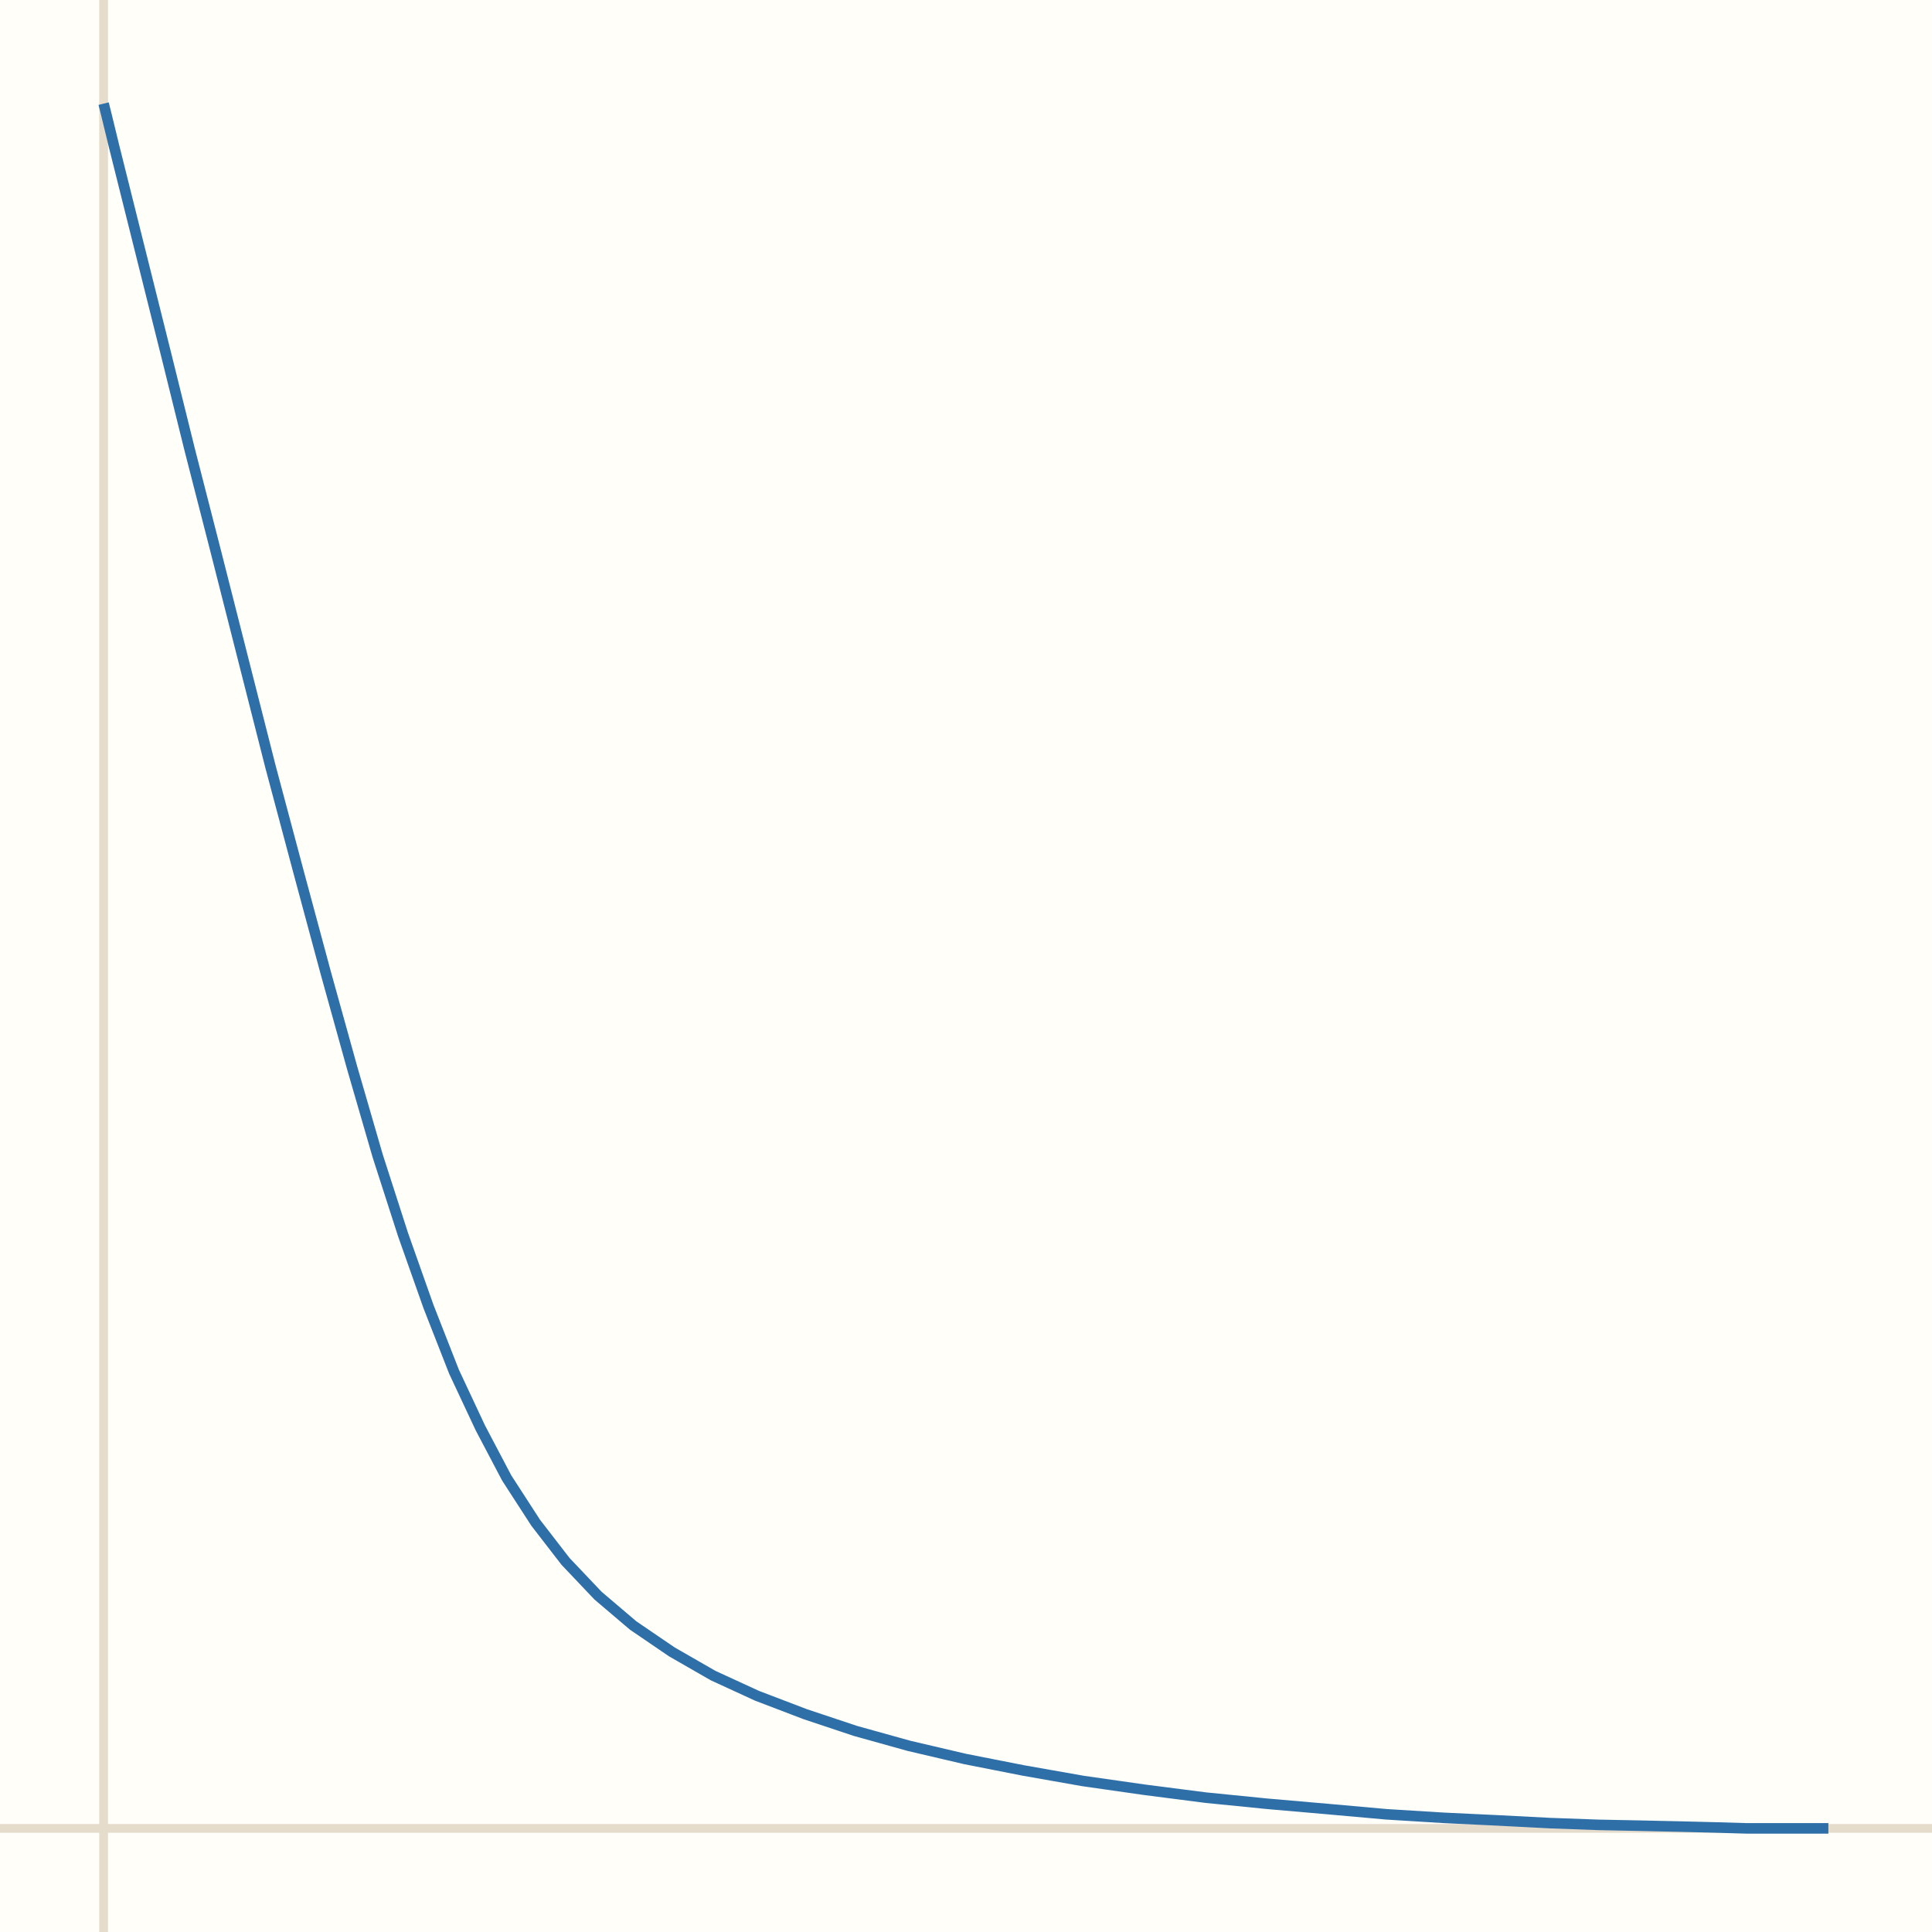
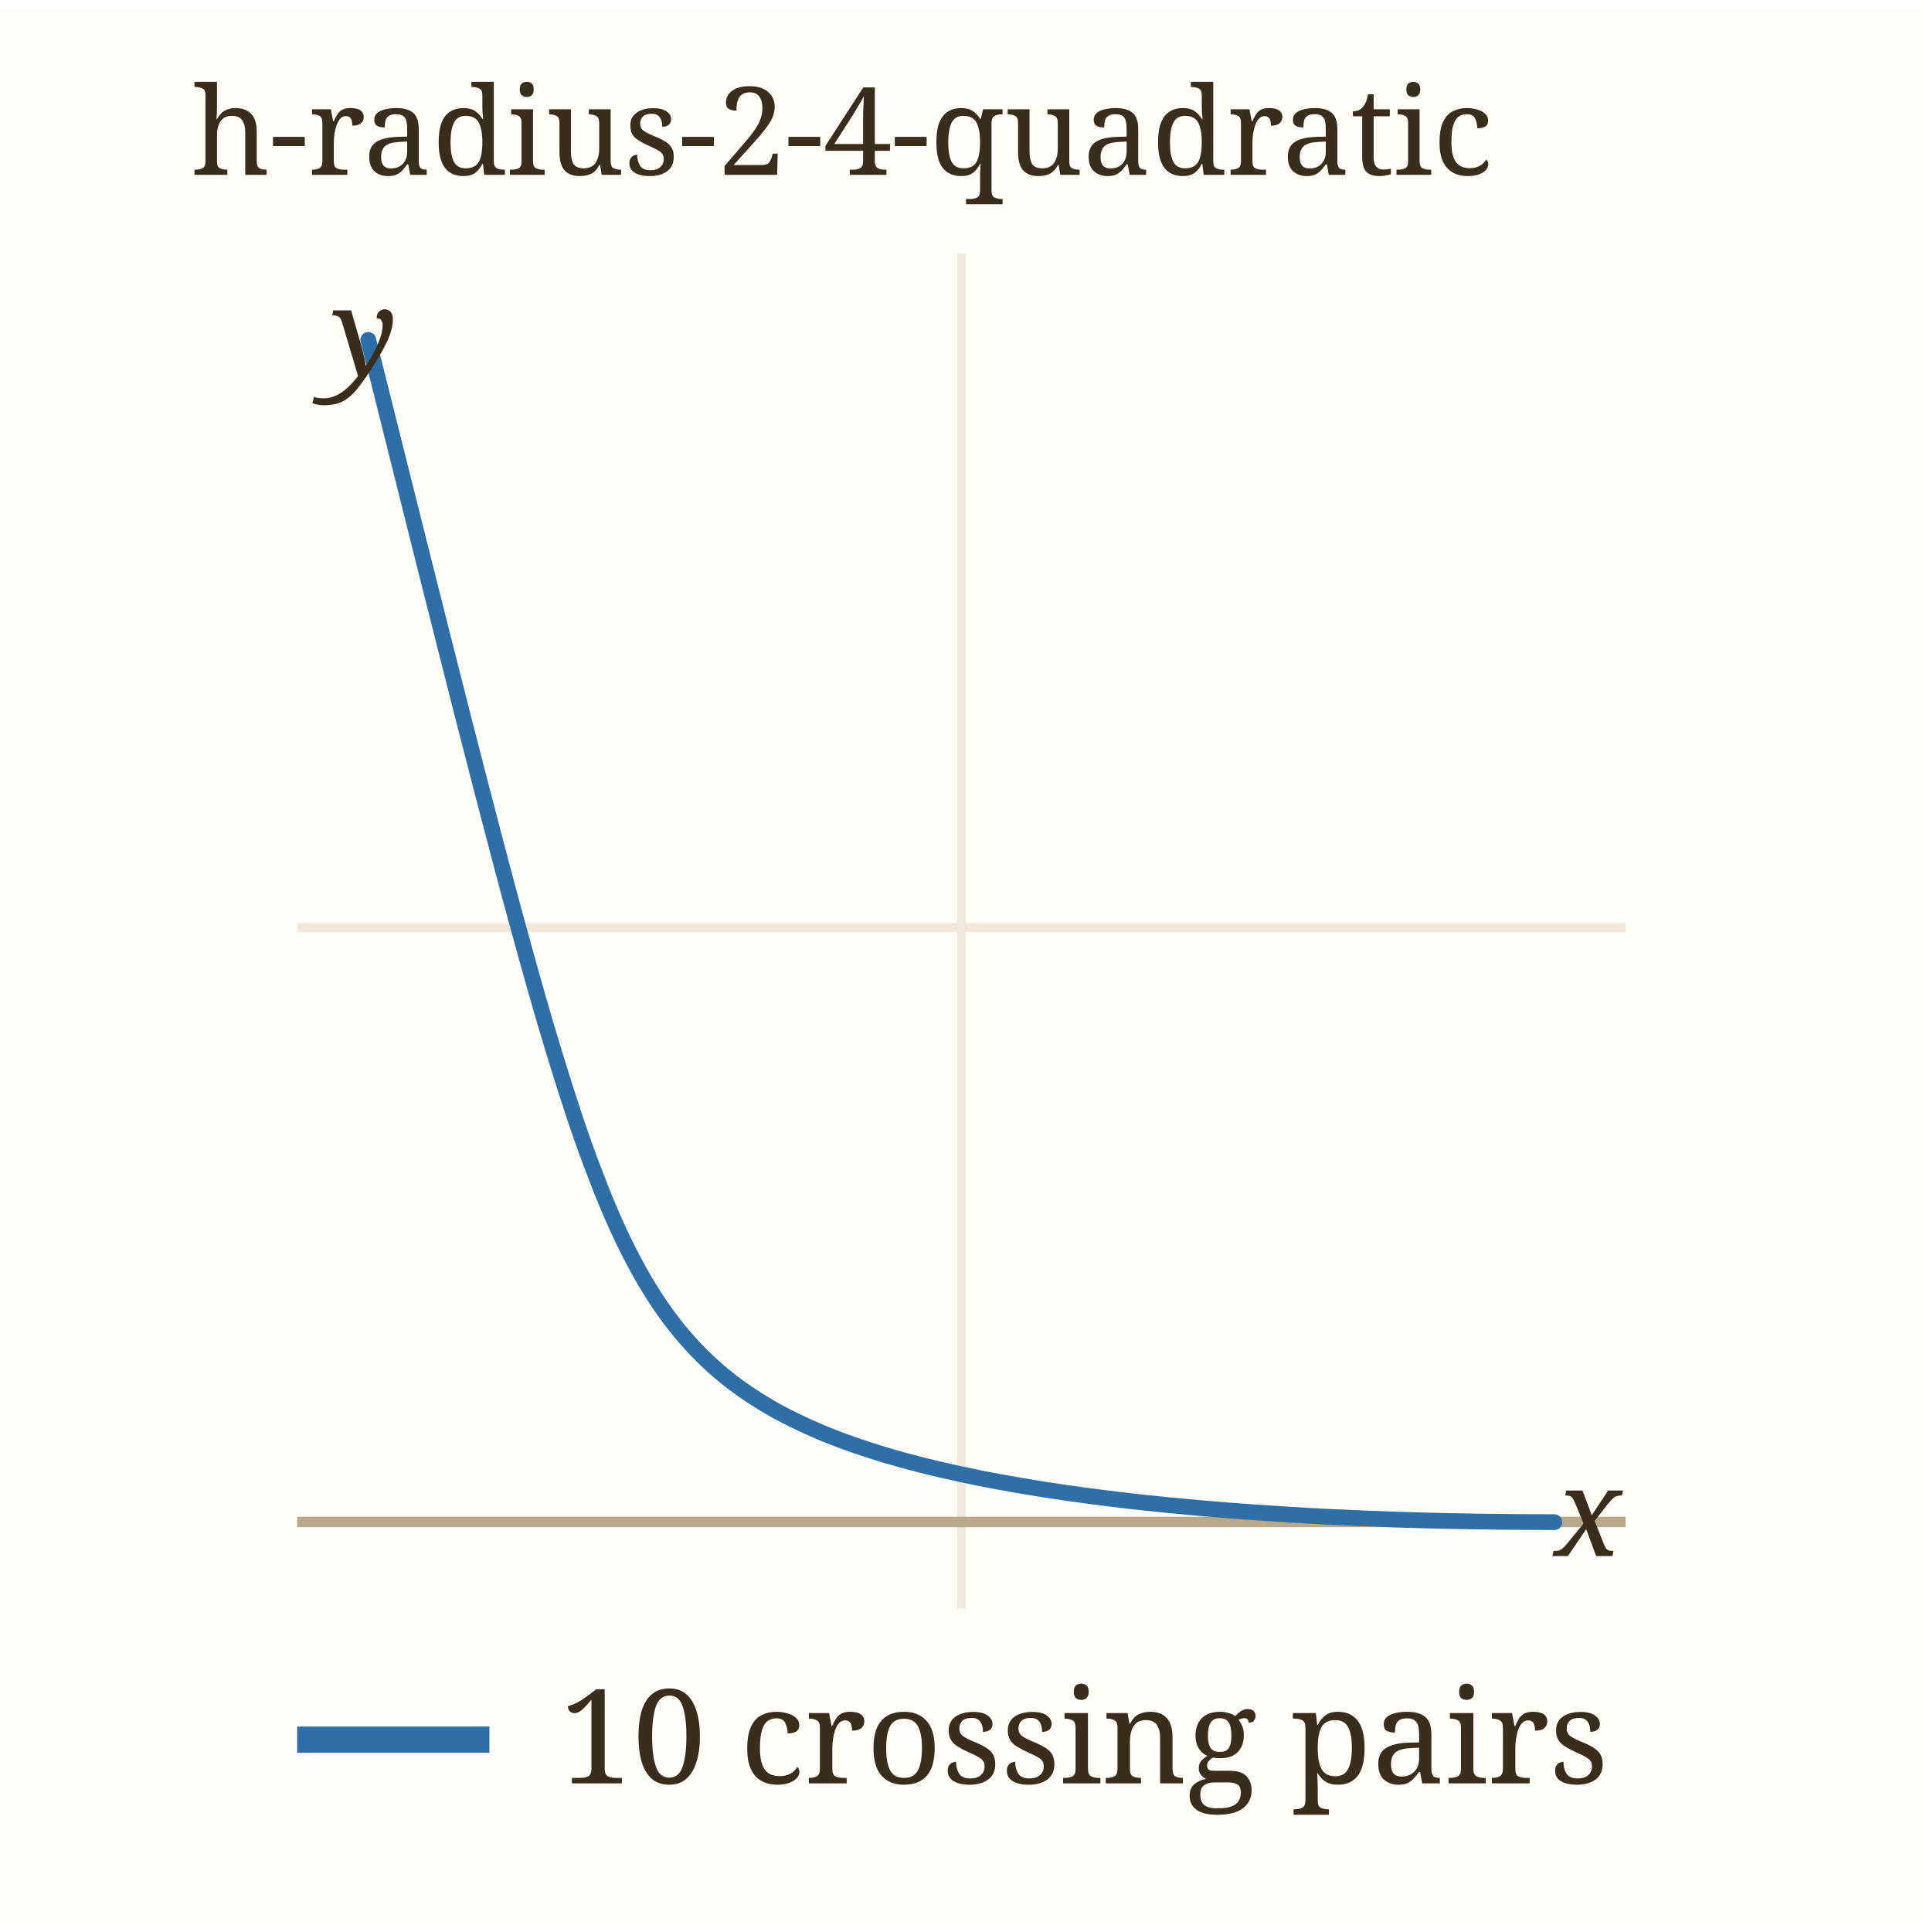
- <svg xmlns="http://www.w3.org/2000/svg" viewBox="0 0 220 220" width="220" height="220" role="img" aria-label="h-radius-2-4-quadratic">
-   <rect width="220" height="220" fill="#fffef9" />
-   <line x1="0.0" y1="208.2" x2="220.0" y2="208.2" stroke="#e6dccb" />
-   <line x1="11.8" y1="220.0" x2="11.8" y2="0.0" stroke="#e6dccb" />
-   <path d="M208.0,208.2 L207.2,208.2 L206.0,208.2 L204.2,208.2 L201.8,208.2 L198.9,208.2 L195.5,208.1 L191.5,208.0 L187.0,207.9 L182.0,207.8 L176.5,207.6 L170.7,207.3 L164.4,207.0 L157.9,206.6 L151.2,206.0 L144.3,205.4 L137.3,204.7 L130.3,203.8 L123.3,202.8 L116.5,201.6 L109.9,200.3 L103.5,198.8 L97.4,197.1 L91.7,195.2 L86.2,193.1 L81.2,190.8 L76.5,188.1 L72.1,185.1 L68.1,181.7 L64.4,177.8 L61.0,173.4 L57.7,168.3 L54.7,162.6 L51.7,156.2 L48.8,148.8 L45.9,140.6 L43.0,131.6 L40.1,121.6 L37.1,110.8 L34.0,99.3 L30.8,87.3 L27.7,75.1 L24.6,62.9 L21.6,51.2 L18.9,40.3 L16.5,30.7 L14.5,22.7 L13.0,16.7 L12.1,13.0 L11.8,11.8 L12.1,13.0 L13.0,16.7 L14.5,22.7 L16.5,30.7 L18.9,40.3 L21.6,51.2 L24.6,62.9 L27.7,75.1 L30.8,87.3 L34.0,99.3 L37.1,110.8 L40.1,121.6 L43.0,131.6 L45.9,140.6 L48.8,148.8 L51.7,156.2 L54.7,162.6 L57.7,168.3 L61.0,173.4 L64.4,177.8 L68.1,181.7 L72.1,185.1 L76.5,188.1 L81.2,190.8 L86.2,193.1 L91.7,195.2 L97.4,197.1 L103.5,198.8 L109.9,200.3 L116.5,201.6 L123.3,202.8 L130.3,203.8 L137.3,204.7 L144.3,205.4 L151.2,206.0 L157.9,206.6 L164.4,207.0 L170.7,207.3 L176.5,207.6 L182.0,207.8 L187.0,207.9 L191.5,208.0 L195.5,208.1 L198.9,208.2 L201.8,208.2 L204.2,208.2 L206.0,208.2 L207.2,208.2 L208.0,208.2 L208.2,208.2 L208.0,208.2 L207.2,208.2 L206.0,208.2 L204.2,208.2 L201.8,208.2 L198.9,208.2 L195.5,208.1 L191.5,208.0 L187.0,207.9 L182.0,207.8 L176.5,207.6 L170.7,207.3 L164.4,207.0 L157.9,206.6 L151.2,206.0 L144.3,205.4 L137.3,204.7 L130.3,203.8 L123.3,202.8 L116.5,201.6 L109.9,200.3 L103.5,198.8 L97.4,197.1 L91.7,195.2 L86.2,193.1 L81.2,190.8 L76.5,188.1 L72.1,185.1 L68.1,181.7 L64.4,177.8 L61.0,173.4 L57.7,168.3 L54.7,162.6 L51.7,156.2 L48.8,148.8 L45.9,140.6 L43.0,131.6 L40.1,121.6 L37.1,110.8 L34.0,99.3 L30.8,87.3 L27.7,75.1 L24.6,62.9 L21.6,51.2 L18.9,40.3 L16.5,30.7 L14.5,22.7 L13.0,16.7 L12.1,13.0 L11.8,11.8 L12.1,13.0 L13.0,16.7 L14.5,22.7 L16.5,30.7 L18.9,40.3 L21.6,51.2 L24.6,62.9 L27.7,75.1 L30.8,87.3 L34.0,99.3 L37.1,110.8 L40.1,121.6 L43.0,131.6 L45.9,140.6 L48.8,148.8 L51.7,156.2 L54.7,162.6 L57.7,168.3 L61.0,173.4 L64.4,177.8 L68.1,181.7 L72.1,185.1 L76.5,188.1 L81.2,190.8 L86.2,193.1 L91.7,195.2 L97.4,197.1 L103.5,198.8 L109.9,200.3 L116.5,201.6 L123.3,202.8 L130.3,203.8 L137.3,204.7 L144.3,205.4 L151.2,206.0 L157.9,206.6 L164.4,207.0 L170.7,207.3 L176.5,207.6 L182.0,207.8 L187.0,207.9 L191.5,208.0 L195.5,208.1 L198.9,208.2 L201.8,208.2 L204.2,208.2 L206.0,208.2 L207.2,208.2 L208.0,208.2" fill="none" stroke="#2f6fa8" stroke-width="1.2" />
+ <svg xmlns="http://www.w3.org/2000/svg" viewBox="0 0 220 219" width="219" height="220" role="img" aria-label="h-radius-2-4-quadratic" data-panel="h-radius-2-4-quadratic">
+   <rect x="0" y="0" width="220" height="219" fill="#fffef9" />
+   <clipPath id="clip-h-radius-2-4-quadratic">
+     <rect x="34" y="28" width="152" height="155" />
+   </clipPath>
+   <g clip-path="url(#clip-h-radius-2-4-quadratic)">
+     <line x1="110.0" x2="110.0" y1="28" y2="183" stroke="#f0e8d8" stroke-width="1" />
+     <text x="110.0" y="197.0" font-family="ui-monospace, Menlo, monospace" font-size="11" fill="#9c8a6a" text-anchor="middle">0.5</text>
+     <line x1="34" x2="186" y1="173.1" y2="173.1" stroke="#b9a98a" stroke-width="1.2" />
+     <line x1="34" x2="186" y1="105.1" y2="105.1" stroke="#f0e8d8" stroke-width="1" />
+     <text x="28.0" y="109.1" font-family="ui-monospace, Menlo, monospace" font-size="11" fill="#9c8a6a" text-anchor="end">0.5</text>
+     <path d="M177.86,173.12 C177.63,173.11 177.18,173.12 176.47,173.11 C175.77,173.11 174.82,173.11 173.61,173.10 C172.40,173.09 170.92,173.08 169.21,173.05 C167.49,173.02 165.51,172.99 163.32,172.93 C161.13,172.87 158.68,172.80 156.07,172.69 C153.47,172.58 150.63,172.45 147.70,172.27 C144.77,172.09 141.65,171.88 138.51,171.61 C135.37,171.34 132.10,171.04 128.88,170.66 C125.67,170.28 122.38,169.85 119.22,169.35 C116.06,168.84 112.90,168.28 109.91,167.63 C106.91,166.98 104.00,166.26 101.26,165.44 C98.53,164.61 95.93,163.71 93.52,162.67 C91.10,161.62 88.85,160.50 86.76,159.17 C84.67,157.85 82.76,156.42 80.97,154.72 C79.18,153.02 77.56,151.17 76.00,148.97 C74.45,146.78 73.04,144.37 71.63,141.53 C70.23,138.70 68.93,135.57 67.59,131.98 C66.24,128.39 64.94,124.39 63.59,120.00 C62.23,115.60 60.85,110.71 59.45,105.60 C58.04,100.49 56.57,94.87 55.13,89.34 C53.69,83.81 52.18,77.86 50.81,72.43 C49.43,67.00 48.03,61.41 46.87,56.77 C45.70,52.13 44.60,47.73 43.82,44.58 C43.03,41.43 42.42,39.00 42.14,37.88 C41.86,36.77 41.86,36.77 42.14,37.88 C42.42,39.00 43.03,41.43 43.82,44.58 C44.60,47.73 45.70,52.13 46.87,56.77 C48.03,61.41 49.43,67.00 50.81,72.43 C52.18,77.86 53.69,83.81 55.13,89.34 C56.57,94.87 58.04,100.49 59.45,105.60 C60.85,110.71 62.23,115.60 63.59,120.00 C64.94,124.39 66.24,128.39 67.59,131.98 C68.93,135.57 70.23,138.70 71.63,141.53 C73.04,144.37 74.45,146.78 76.00,148.97 C77.56,151.17 79.18,153.02 80.97,154.72 C82.76,156.42 84.67,157.85 86.76,159.17 C88.85,160.50 91.10,161.62 93.52,162.67 C95.93,163.71 98.53,164.61 101.26,165.44 C104.00,166.26 106.91,166.98 109.91,167.63 C112.90,168.28 116.06,168.84 119.22,169.35 C122.38,169.85 125.67,170.28 128.88,170.66 C132.10,171.04 135.37,171.34 138.51,171.61 C141.65,171.88 144.77,172.09 147.70,172.27 C150.63,172.45 153.47,172.58 156.07,172.69 C158.68,172.80 161.13,172.87 163.32,172.93 C165.51,172.99 167.49,173.02 169.21,173.05 C170.92,173.08 172.40,173.09 173.61,173.10 C174.82,173.11 175.77,173.11 176.47,173.11 C177.18,173.12 177.63,173.11 177.86,173.12 C178.09,173.12 178.09,173.12 177.86,173.12 C177.63,173.11 177.18,173.12 176.47,173.11 C175.77,173.11 174.82,173.11 173.61,173.10 C172.40,173.09 170.92,173.08 169.21,173.05 C167.49,173.02 165.51,172.99 163.32,172.93 C161.13,172.87 158.68,172.80 156.07,172.69 C153.47,172.58 150.63,172.45 147.70,172.27 C144.77,172.09 141.65,171.88 138.51,171.61 C135.37,171.34 132.10,171.04 128.88,170.66 C125.67,170.28 122.38,169.85 119.22,169.35 C116.06,168.84 112.90,168.28 109.91,167.63 C106.91,166.98 104.00,166.26 101.26,165.44 C98.53,164.61 95.93,163.71 93.52,162.67 C91.10,161.62 88.85,160.50 86.76,159.17 C84.67,157.85 82.76,156.42 80.97,154.72 C79.18,153.02 77.56,151.17 76.00,148.97 C74.45,146.78 73.04,144.37 71.63,141.53 C70.23,138.70 68.93,135.57 67.59,131.98 C66.24,128.39 64.94,124.39 63.59,120.00 C62.23,115.60 60.85,110.71 59.45,105.60 C58.04,100.49 56.57,94.87 55.13,89.34 C53.69,83.81 52.18,77.86 50.81,72.43 C49.43,67.00 48.03,61.41 46.87,56.77 C45.70,52.13 44.60,47.73 43.82,44.58 C43.03,41.43 42.42,39.00 42.14,37.88 C41.86,36.77 41.86,36.77 42.14,37.88 C42.42,39.00 43.03,41.43 43.82,44.58 C44.60,47.73 45.70,52.13 46.87,56.77 C48.03,61.41 49.43,67.00 50.81,72.43 C52.18,77.86 53.69,83.81 55.13,89.34 C56.57,94.87 58.04,100.49 59.45,105.60 C60.85,110.71 62.23,115.60 63.59,120.00 C64.94,124.39 66.24,128.39 67.59,131.98 C68.93,135.57 70.23,138.70 71.63,141.53 C73.04,144.37 74.45,146.78 76.00,148.97 C77.56,151.17 79.18,153.02 80.97,154.72 C82.76,156.42 84.67,157.85 86.76,159.17 C88.85,160.50 91.10,161.62 93.52,162.67 C95.93,163.71 98.53,164.61 101.26,165.44 C104.00,166.26 106.91,166.98 109.91,167.63 C112.90,168.28 116.06,168.84 119.22,169.35 C122.38,169.85 125.67,170.28 128.88,170.66 C132.10,171.04 135.37,171.34 138.51,171.61 C141.65,171.88 144.77,172.09 147.70,172.27 C150.63,172.45 153.47,172.58 156.07,172.69 C158.68,172.80 161.13,172.87 163.32,172.93 C165.51,172.99 167.49,173.02 169.21,173.05 C170.92,173.08 172.40,173.09 173.61,173.10 C174.82,173.11 175.77,173.11 176.47,173.11 C177.18,173.12 177.63,173.11 177.86,173.12" fill="none" stroke="#2f6fa8" stroke-width="1.8" stroke-linecap="round" data-path="h-radius-2-4-quadratic" />
+   </g>
+   <text x="177.9" y="177.0" font-family="Georgia, serif" font-size="14" font-style="italic" fill="#3b2d1c">x</text>
+   <text x="38.0" y="42.0" font-family="Georgia, serif" font-size="14" font-style="italic" fill="#3b2d1c">y</text>
+   <text x="22" y="19" font-family="Georgia, serif" font-size="14" fill="#3b2d1c">h-radius-2-4-quadratic</text>
+   <line x1="34" x2="56" y1="198" y2="198" stroke="#2f6fa8" stroke-width="3" />
+   <text x="64" y="203" font-family="Georgia, serif" font-size="15" fill="#3b2d1c">10 crossing pairs</text>
</svg>
